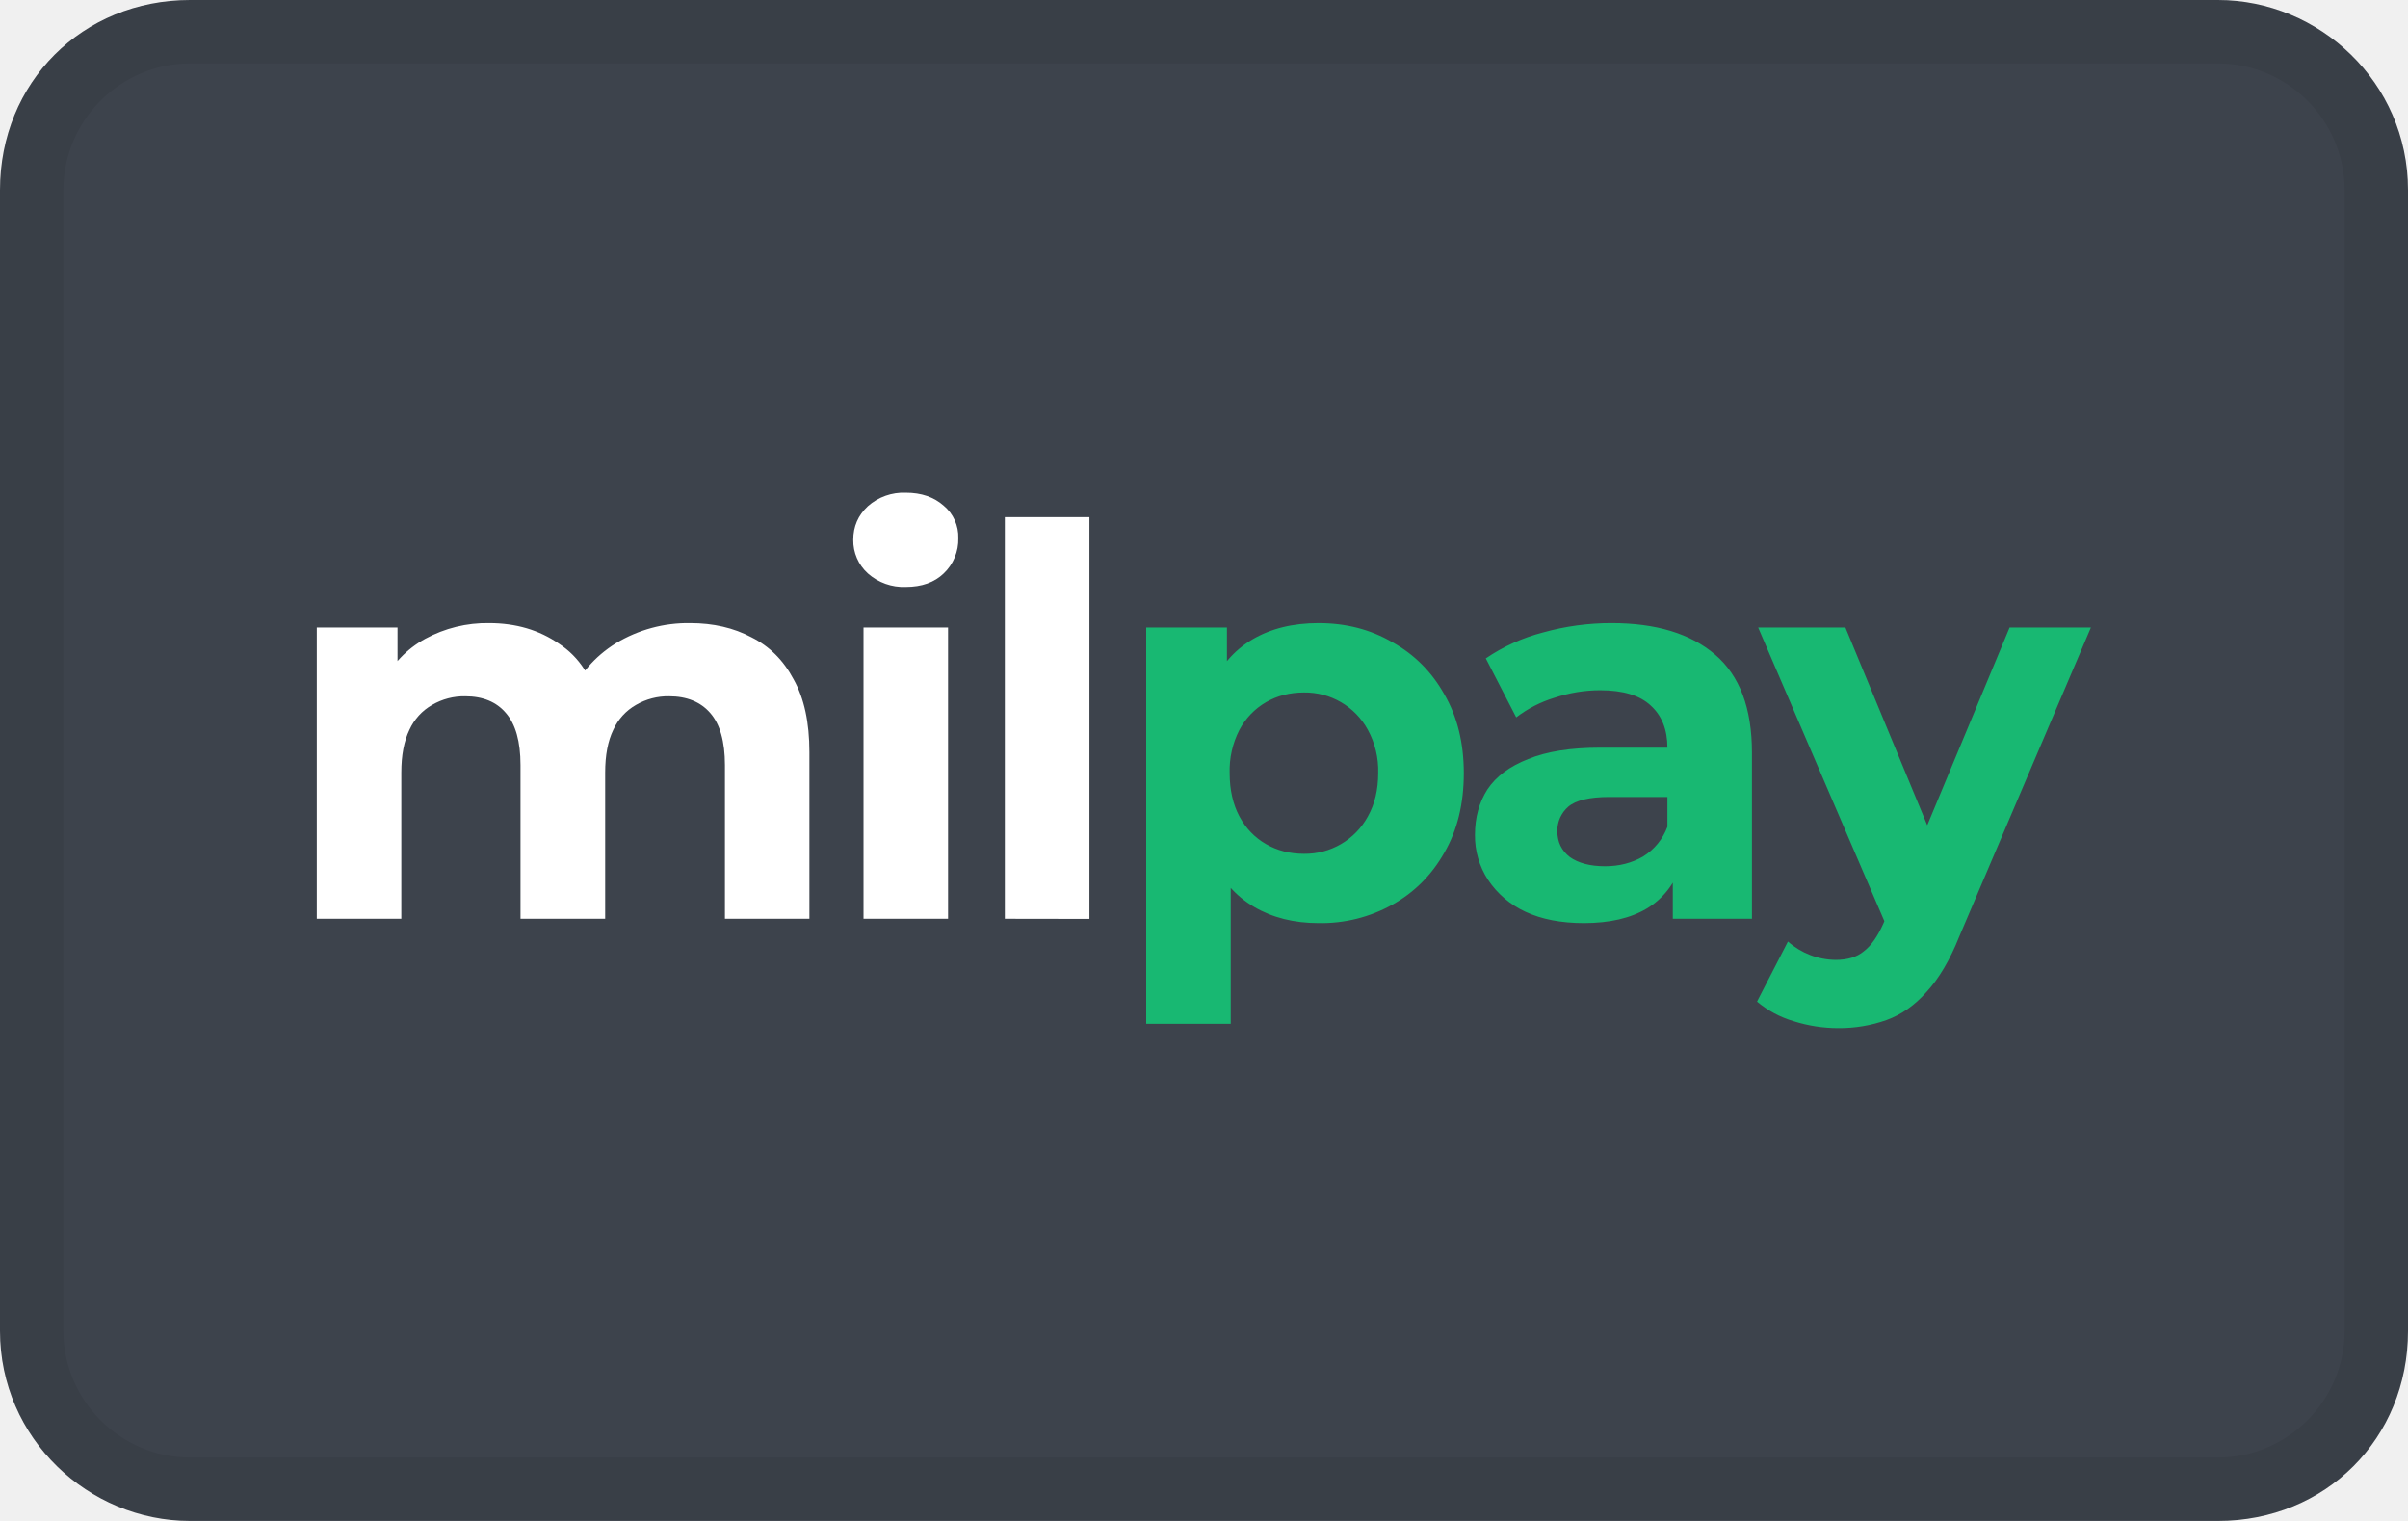
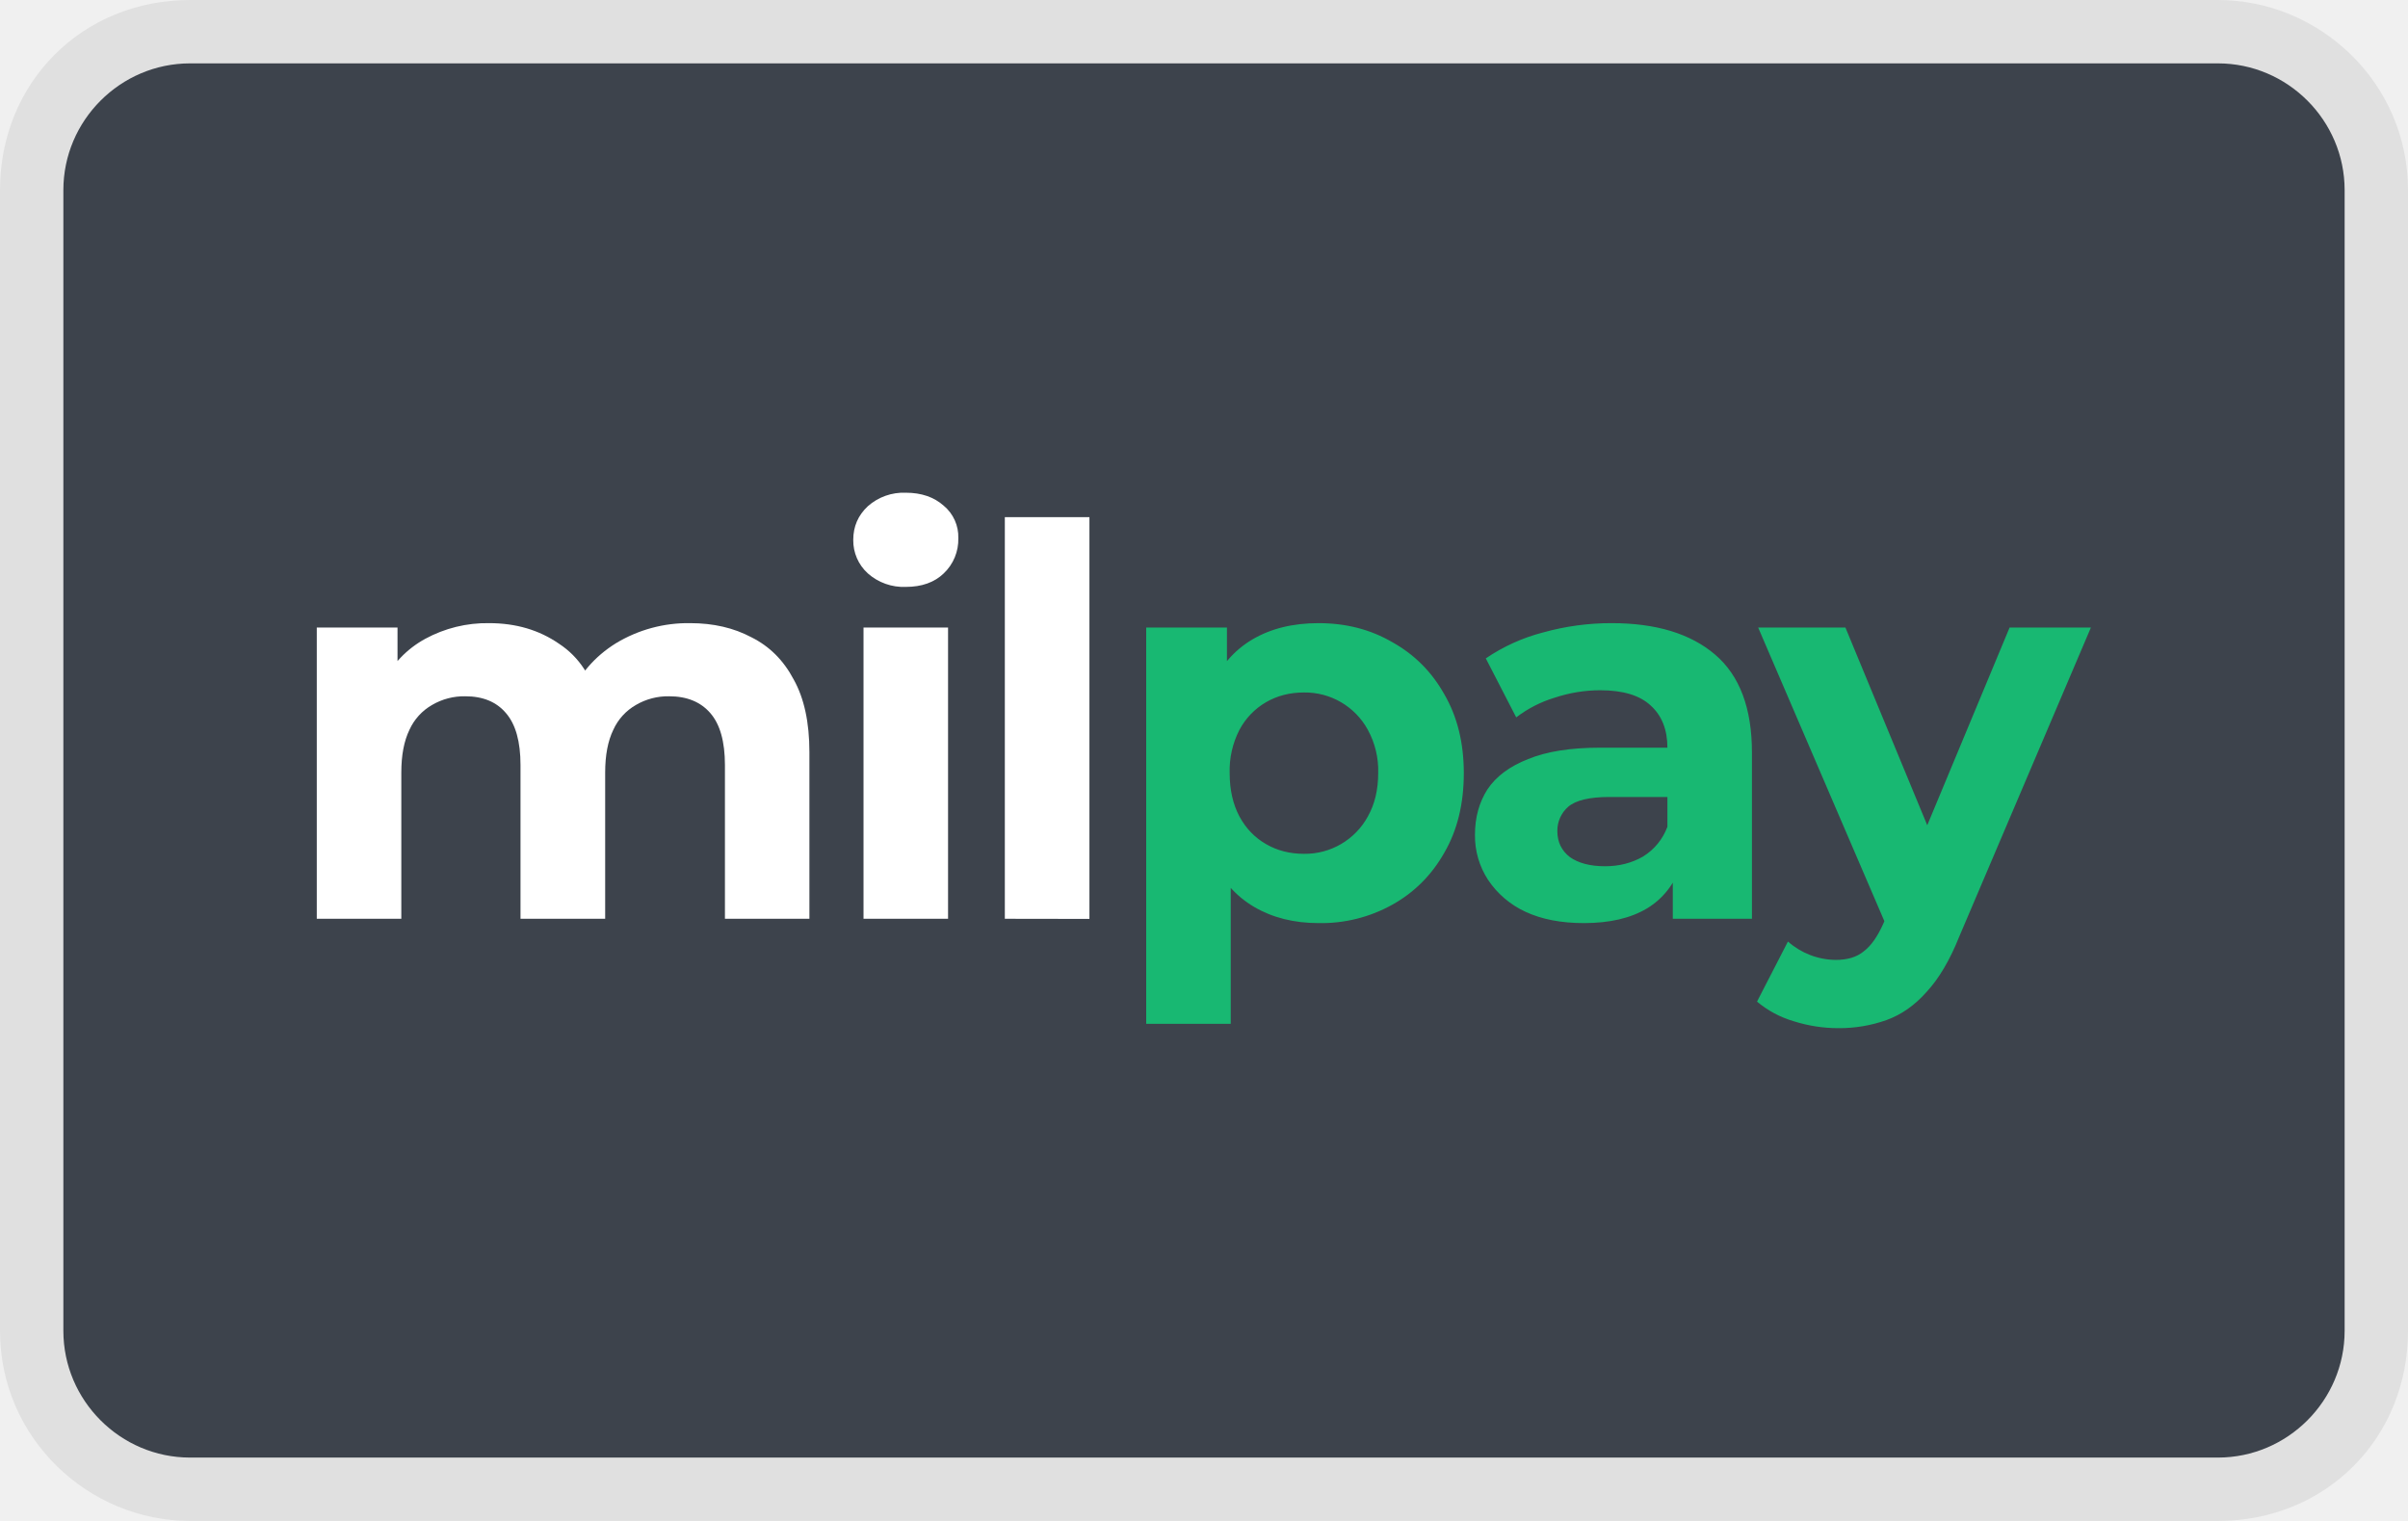
<svg xmlns="http://www.w3.org/2000/svg" role="img" viewBox="0 0 38 24" width="38" height="24" aria-labelledby="pi-milpay">
-   <path fill="#3d434c" d="M35 0H3C1.3 0 0 1.3 0 3v18c0 1.7 1.4 3 3 3h32c1.7 0 3-1.3 3-3V3c0-1.7-1.4-3-3-3" />
-   <path fill="#000" fill-rule="evenodd" d="M35 0H3C1.3 0 0 1.3 0 3v18c0 1.7 1.4 3 3 3h32c1.7 0 3-1.3 3-3V3c0-1.7-1.4-3-3-3m0 1c1.1 0 2 .9 2 2v18c0 1.1-.9 2-2 2H3c-1.1 0-2-.9-2-2V3c0-1.1.9-2 2-2z" clip-rule="evenodd" opacity=".07" />
+   <path opacity=".07" d="M35 0H3C1.3 0 0 1.3 0 3v18c0 1.7 1.4 3 3 3h32c1.7 0 3-1.3 3-3V3c0-1.7-1.4-3-3-3z" />
+   <path fill="#3d434c" d="M35 1c1.1 0 2 .9 2 2v18c0 1.1-.9 2-2 2H3c-1.1 0-2-.9-2-2V3c0-1.1.9-2 2-2h32" />
  <path fill="#fff" d="M10.892 9.833q.547 0 .966.223.428.213.667.666.248.444.248 1.145v2.631H11.44v-2.426q0-.555-.231-.82-.23-.265-.65-.265a1 1 0 0 0-.522.136.86.86 0 0 0-.359.394q-.128.264-.128.674v2.307H8.214v-2.426q0-.555-.23-.82-.224-.265-.642-.265a1 1 0 0 0-.522.136.86.86 0 0 0-.359.394q-.128.264-.128.674v2.307H4.999V9.902h1.274v1.256l-.24-.368q.24-.47.676-.709a2.04 2.04 0 0 1 1.01-.248q.633 0 1.103.325.48.315.633.974l-.47-.128q.23-.54.735-.854a2.2 2.2 0 0 1 1.172-.317m2.735 4.665V9.902h1.334v4.596zm.667-5.237a.85.85 0 0 1-.599-.213.7.7 0 0 1-.23-.53q0-.315.23-.53a.85.85 0 0 1 .6-.213q.367 0 .598.205a.64.64 0 0 1 .23.512.74.74 0 0 1-.23.556q-.222.213-.599.213m1.563 5.237V8.16h1.335v6.34z" />
  <path fill="#18b872" d="M20.808 14.566q-.582 0-1.018-.256t-.684-.777q-.24-.53-.24-1.333 0-.81.231-1.333.23-.52.667-.777.436-.257 1.044-.257.649 0 1.163.3.522.29.82.82.309.53.309 1.247 0 .726-.308 1.256-.3.53-.821.82a2.3 2.3 0 0 1-1.163.29m-2.72 1.59V9.902h1.274v.94l-.025 1.367.085 1.358v2.589zm2.489-2.683a1.13 1.13 0 0 0 1.009-.59q.163-.29.163-.683a1.34 1.34 0 0 0-.163-.683 1.13 1.13 0 0 0-1.01-.59q-.333 0-.598.154a1.1 1.1 0 0 0-.419.436 1.4 1.4 0 0 0-.154.683q0 .393.154.683.153.283.419.436.265.154.599.154m5.821 1.025v-.897l-.085-.196v-1.607q0-.427-.265-.666-.257-.24-.796-.24-.367 0-.727.12a1.9 1.9 0 0 0-.598.308l-.48-.931a2.9 2.9 0 0 1 .907-.41 4 4 0 0 1 1.078-.146q1.052 0 1.633.496.582.496.582 1.546v2.623zm-1.403.068q-.54 0-.923-.179a1.43 1.43 0 0 1-.59-.504 1.27 1.27 0 0 1-.206-.71q0-.41.197-.717.205-.307.642-.478.436-.18 1.137-.18h1.223v.778h-1.077q-.47 0-.65.154a.5.5 0 0 0-.172.384q0 .257.197.41.205.145.556.145.334 0 .599-.153a.93.93 0 0 0 .385-.47l.205.615a1.2 1.2 0 0 1-.53.675q-.386.23-.993.23m4.015 1.658q-.36 0-.71-.111a1.6 1.6 0 0 1-.573-.308l.488-.948c.208.184.475.287.753.29q.282 0 .444-.136.171-.129.308-.436l.24-.564.102-.145 1.651-3.964h1.283l-2.078 4.878q-.222.555-.514.871-.28.317-.633.445c-.244.087-.502.13-.761.128m.788-1.546-2.053-4.776h1.377l1.591 3.844z" />
</svg>
